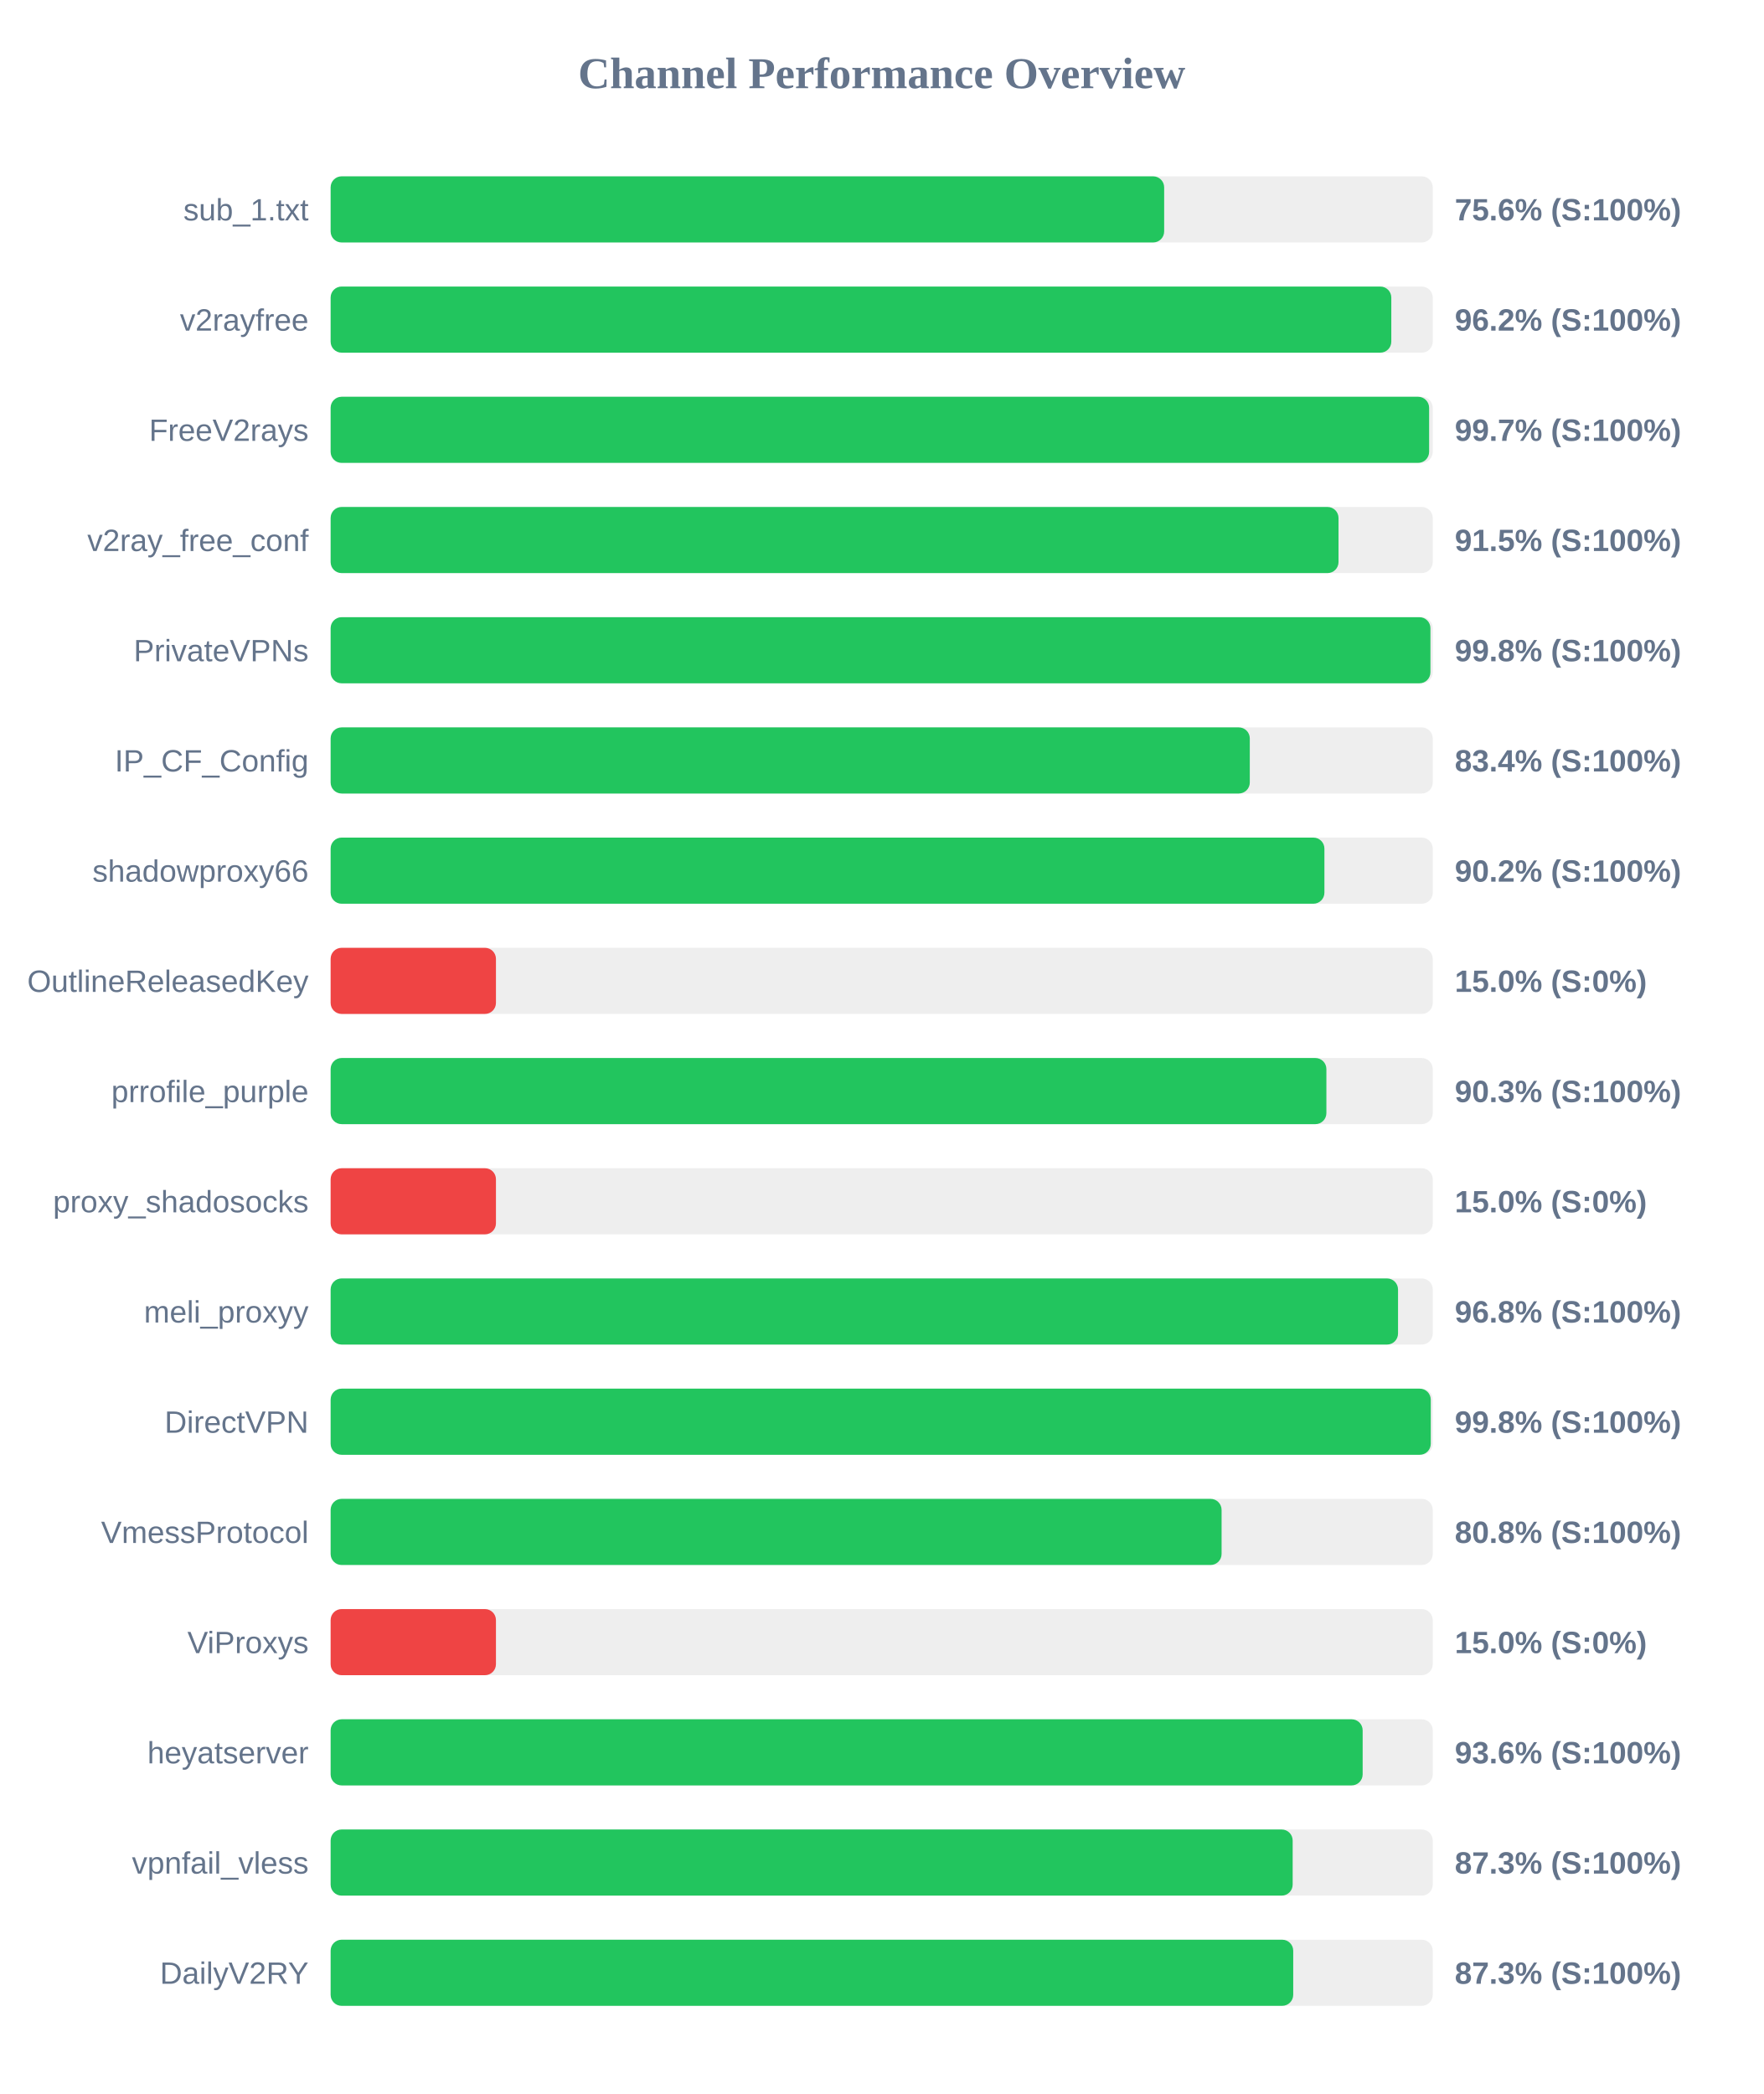
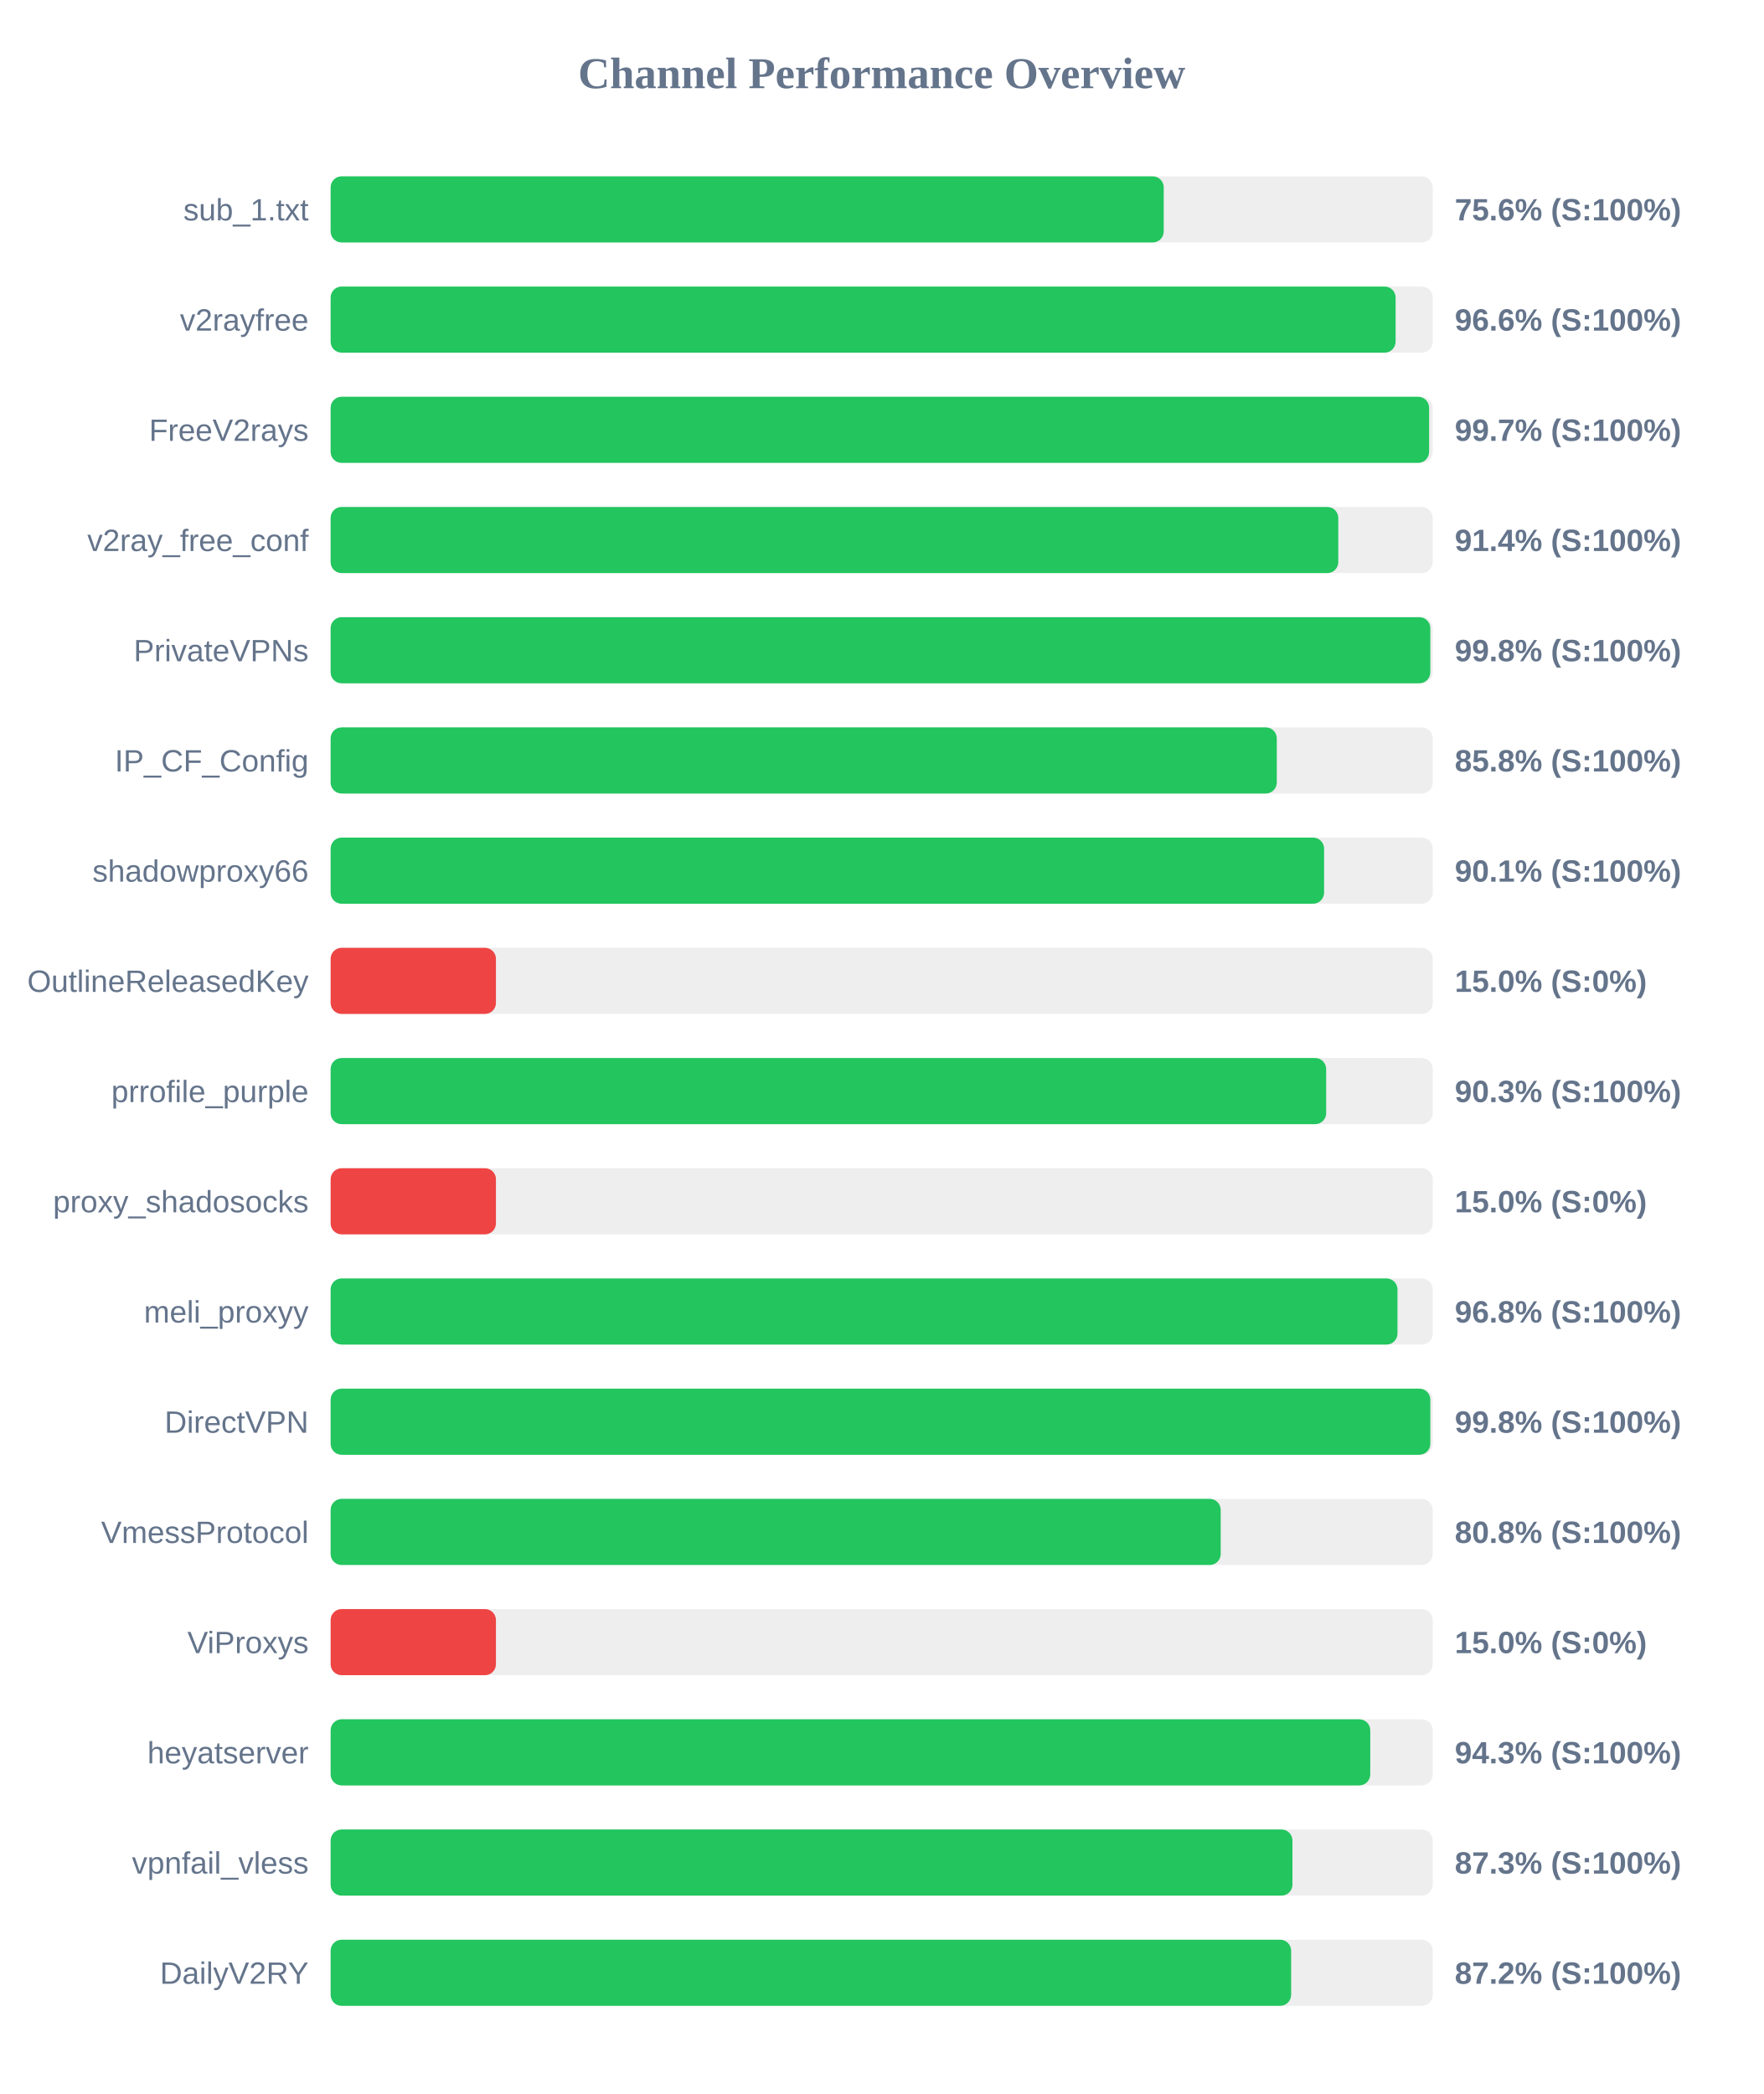
<svg xmlns="http://www.w3.org/2000/svg" width="800" height="950" version="1.1">
  <style>
        .row { font: 14px Arial; fill: #64748b; }
        .score { font: bold 14px Arial; fill: #64748b; }
    </style>
  <text x="400" y="40" text-anchor="middle" font-size="20px" font-weight="bold" fill="#64748b">Channel Performance Overview</text>
  <rect x="150" y="80" width="500" height="30" fill="#eee" rx="5" />
-   <rect x="150" y="80" width="378.15" height="30" fill="#22c55e" rx="5" />
+   <rect x="150" y="80" width="377.95" height="30" fill="#22c55e" rx="5" />
  <text x="140" y="100" text-anchor="end" class="row">sub_1.txt</text>
  <text x="660" y="100" text-anchor="start" class="score">75.6% (S:100%)</text>
  <rect x="150" y="130" width="500" height="30" fill="#eee" rx="5" />
-   <rect x="150" y="130" width="481.2" height="30" fill="#22c55e" rx="5" />
+   <rect x="150" y="130" width="483.15" height="30" fill="#22c55e" rx="5" />
  <text x="140" y="150" text-anchor="end" class="row">v2rayfree</text>
-   <text x="660" y="150" text-anchor="start" class="score">96.2% (S:100%)</text>
+   <text x="660" y="150" text-anchor="start" class="score">96.6% (S:100%)</text>
  <rect x="150" y="180" width="500" height="30" fill="#eee" rx="5" />
  <rect x="150" y="180" width="498.35" height="30" fill="#22c55e" rx="5" />
  <text x="140" y="200" text-anchor="end" class="row">FreeV2rays</text>
  <text x="660" y="200" text-anchor="start" class="score">99.7% (S:100%)</text>
  <rect x="150" y="230" width="500" height="30" fill="#eee" rx="5" />
-   <rect x="150" y="230" width="457.25" height="30" fill="#22c55e" rx="5" />
+   <rect x="150" y="230" width="457.15" height="30" fill="#22c55e" rx="5" />
  <text x="140" y="250" text-anchor="end" class="row">v2ray_free_conf</text>
-   <text x="660" y="250" text-anchor="start" class="score">91.5% (S:100%)</text>
+   <text x="660" y="250" text-anchor="start" class="score">91.4% (S:100%)</text>
  <rect x="150" y="280" width="500" height="30" fill="#eee" rx="5" />
-   <rect x="150" y="280" width="498.95" height="30" fill="#22c55e" rx="5" />
+   <rect x="150" y="280" width="498.9" height="30" fill="#22c55e" rx="5" />
  <text x="140" y="300" text-anchor="end" class="row">PrivateVPNs</text>
  <text x="660" y="300" text-anchor="start" class="score">99.8% (S:100%)</text>
  <rect x="150" y="330" width="500" height="30" fill="#eee" rx="5" />
-   <rect x="150" y="330" width="417.0" height="30" fill="#22c55e" rx="5" />
+   <rect x="150" y="330" width="429.25" height="30" fill="#22c55e" rx="5" />
  <text x="140" y="350" text-anchor="end" class="row">IP_CF_Config</text>
-   <text x="660" y="350" text-anchor="start" class="score">83.4% (S:100%)</text>
+   <text x="660" y="350" text-anchor="start" class="score">85.8% (S:100%)</text>
  <rect x="150" y="380" width="500" height="30" fill="#eee" rx="5" />
-   <rect x="150" y="380" width="450.85" height="30" fill="#22c55e" rx="5" />
+   <rect x="150" y="380" width="450.7" height="30" fill="#22c55e" rx="5" />
  <text x="140" y="400" text-anchor="end" class="row">shadowproxy66</text>
-   <text x="660" y="400" text-anchor="start" class="score">90.2% (S:100%)</text>
+   <text x="660" y="400" text-anchor="start" class="score">90.1% (S:100%)</text>
  <rect x="150" y="430" width="500" height="30" fill="#eee" rx="5" />
  <rect x="150" y="430" width="75.0" height="30" fill="#ef4444" rx="5" />
  <text x="140" y="450" text-anchor="end" class="row">OutlineReleasedKey</text>
  <text x="660" y="450" text-anchor="start" class="score">15.0% (S:0%)</text>
  <rect x="150" y="480" width="500" height="30" fill="#eee" rx="5" />
-   <rect x="150" y="480" width="451.75" height="30" fill="#22c55e" rx="5" />
+   <rect x="150" y="480" width="451.65" height="30" fill="#22c55e" rx="5" />
  <text x="140" y="500" text-anchor="end" class="row">prrofile_purple</text>
  <text x="660" y="500" text-anchor="start" class="score">90.3% (S:100%)</text>
  <rect x="150" y="530" width="500" height="30" fill="#eee" rx="5" />
  <rect x="150" y="530" width="75.0" height="30" fill="#ef4444" rx="5" />
  <text x="140" y="550" text-anchor="end" class="row">proxy_shadosocks</text>
  <text x="660" y="550" text-anchor="start" class="score">15.0% (S:0%)</text>
  <rect x="150" y="580" width="500" height="30" fill="#eee" rx="5" />
-   <rect x="150" y="580" width="484.25" height="30" fill="#22c55e" rx="5" />
+   <rect x="150" y="580" width="484.0" height="30" fill="#22c55e" rx="5" />
  <text x="140" y="600" text-anchor="end" class="row">meli_proxyy</text>
  <text x="660" y="600" text-anchor="start" class="score">96.8% (S:100%)</text>
  <rect x="150" y="630" width="500" height="30" fill="#eee" rx="5" />
-   <rect x="150" y="630" width="499.1" height="30" fill="#22c55e" rx="5" />
+   <rect x="150" y="630" width="498.9" height="30" fill="#22c55e" rx="5" />
  <text x="140" y="650" text-anchor="end" class="row">DirectVPN</text>
  <text x="660" y="650" text-anchor="start" class="score">99.8% (S:100%)</text>
  <rect x="150" y="680" width="500" height="30" fill="#eee" rx="5" />
-   <rect x="150" y="680" width="404.2" height="30" fill="#22c55e" rx="5" />
+   <rect x="150" y="680" width="403.8" height="30" fill="#22c55e" rx="5" />
  <text x="140" y="700" text-anchor="end" class="row">VmessProtocol</text>
  <text x="660" y="700" text-anchor="start" class="score">80.8% (S:100%)</text>
  <rect x="150" y="730" width="500" height="30" fill="#eee" rx="5" />
  <rect x="150" y="730" width="75.0" height="30" fill="#ef4444" rx="5" />
  <text x="140" y="750" text-anchor="end" class="row">ViProxys</text>
  <text x="660" y="750" text-anchor="start" class="score">15.0% (S:0%)</text>
  <rect x="150" y="780" width="500" height="30" fill="#eee" rx="5" />
-   <rect x="150" y="780" width="468.2" height="30" fill="#22c55e" rx="5" />
+   <rect x="150" y="780" width="471.65" height="30" fill="#22c55e" rx="5" />
  <text x="140" y="800" text-anchor="end" class="row">heyatserver</text>
-   <text x="660" y="800" text-anchor="start" class="score">93.6% (S:100%)</text>
+   <text x="660" y="800" text-anchor="start" class="score">94.3% (S:100%)</text>
  <rect x="150" y="830" width="500" height="30" fill="#eee" rx="5" />
-   <rect x="150" y="830" width="436.45" height="30" fill="#22c55e" rx="5" />
+   <rect x="150" y="830" width="436.35" height="30" fill="#22c55e" rx="5" />
  <text x="140" y="850" text-anchor="end" class="row">vpnfail_vless</text>
  <text x="660" y="850" text-anchor="start" class="score">87.3% (S:100%)</text>
  <rect x="150" y="880" width="500" height="30" fill="#eee" rx="5" />
-   <rect x="150" y="880" width="436.7" height="30" fill="#22c55e" rx="5" />
+   <rect x="150" y="880" width="435.75" height="30" fill="#22c55e" rx="5" />
  <text x="140" y="900" text-anchor="end" class="row">DailyV2RY</text>
-   <text x="660" y="900" text-anchor="start" class="score">87.3% (S:100%)</text>
+   <text x="660" y="900" text-anchor="start" class="score">87.2% (S:100%)</text>
</svg>
